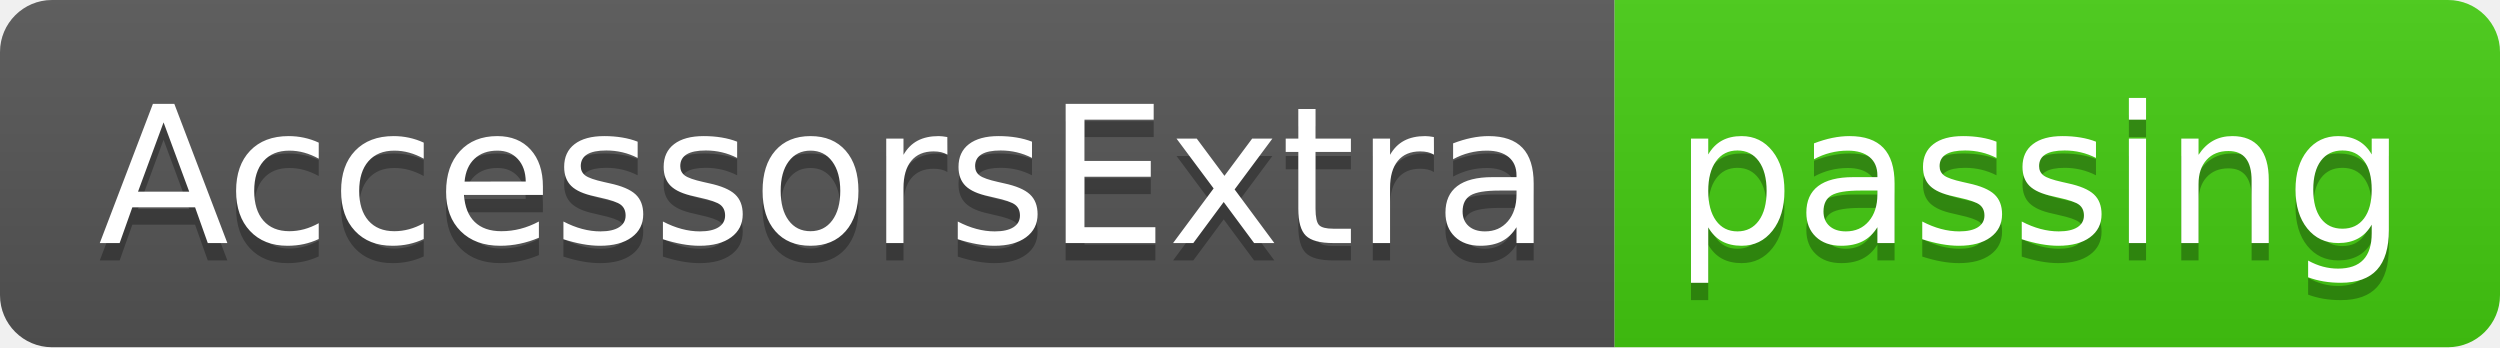
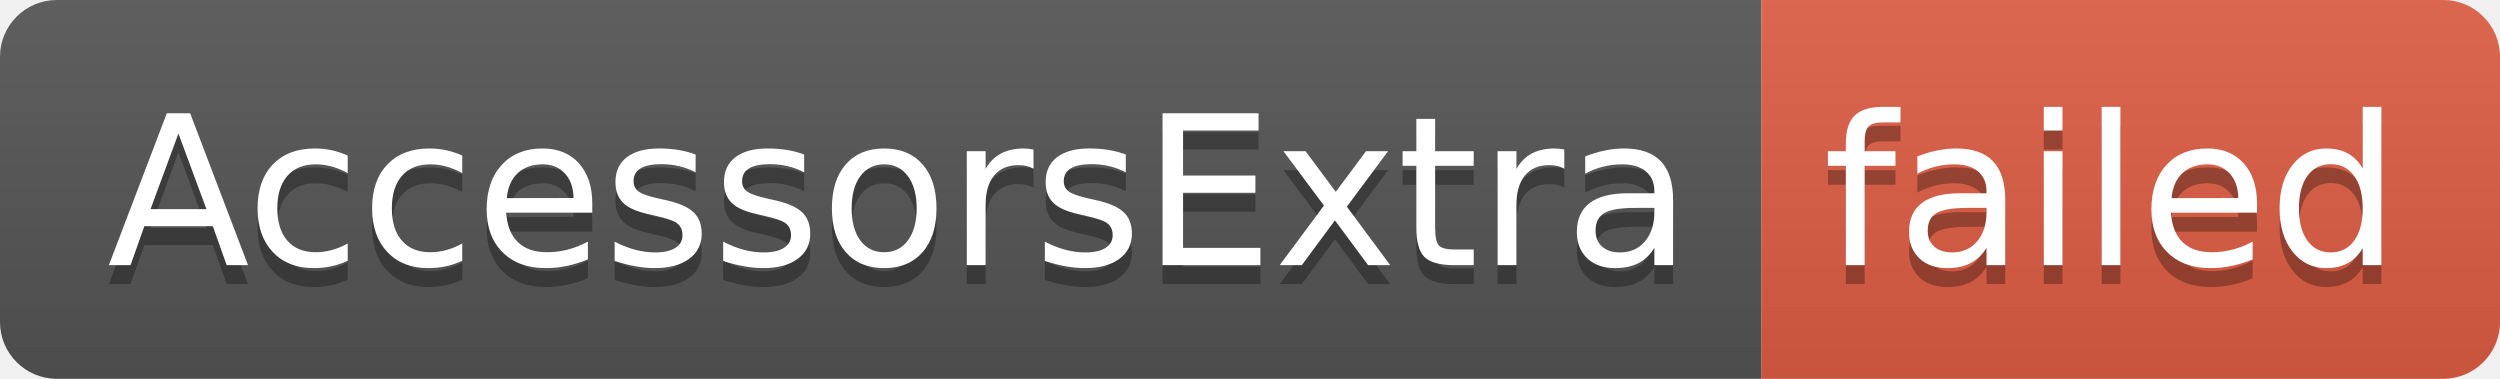
- <svg xmlns="http://www.w3.org/2000/svg" width="144" height="20" role="img" aria-label="AccessorsExtra: passing">
+ <svg xmlns="http://www.w3.org/2000/svg" width="132" height="20" role="img" aria-label="AccessorsExtra: failed">
  <linearGradient id="s" x2="0" y2="100%">
    <stop offset="0" stop-color="#bbb" stop-opacity=".1" />
    <stop offset="1" stop-opacity=".1" />
  </linearGradient>
  <clipPath id="r">
-     <rect width="144" height="20" rx="3" fill="#fff" />
+     <rect width="132" height="20" rx="3" fill="#fff" />
  </clipPath>
  <g clip-path="url(#r)">
    <rect width="93" height="20" fill="#555" />
-     <rect x="93" width="51" height="20" fill="#4c1" />
-     <rect width="144" height="20" fill="url(#s)" />
+     <rect x="93" width="39" height="20" fill="#e05d44" />
+     <rect width="132" height="20" fill="url(#s)" />
  </g>
  <g fill="#fff" text-anchor="middle" font-family="Verdana,Geneva,DejaVu Sans,sans-serif" text-rendering="geometricPrecision" font-size="110">
    <text aria-hidden="true" x="475" y="150" fill="#010101" fill-opacity=".3" transform="scale(.1)" textLength="830">AccessorsExtra</text>
    <text x="475" y="140" transform="scale(.1)" fill="#fff" textLength="830">AccessorsExtra</text>
-     <text aria-hidden="true" x="1175" y="150" fill="#010101" fill-opacity=".3" transform="scale(.1)" textLength="410">passing</text>
-     <text x="1175" y="140" transform="scale(.1)" fill="#fff" textLength="410">passing</text>
+     <text aria-hidden="true" x="1115" y="150" fill="#010101" fill-opacity=".3" transform="scale(.1)" textLength="290">failed</text>
+     <text x="1115" y="140" transform="scale(.1)" fill="#fff" textLength="290">failed</text>
  </g>
</svg>
